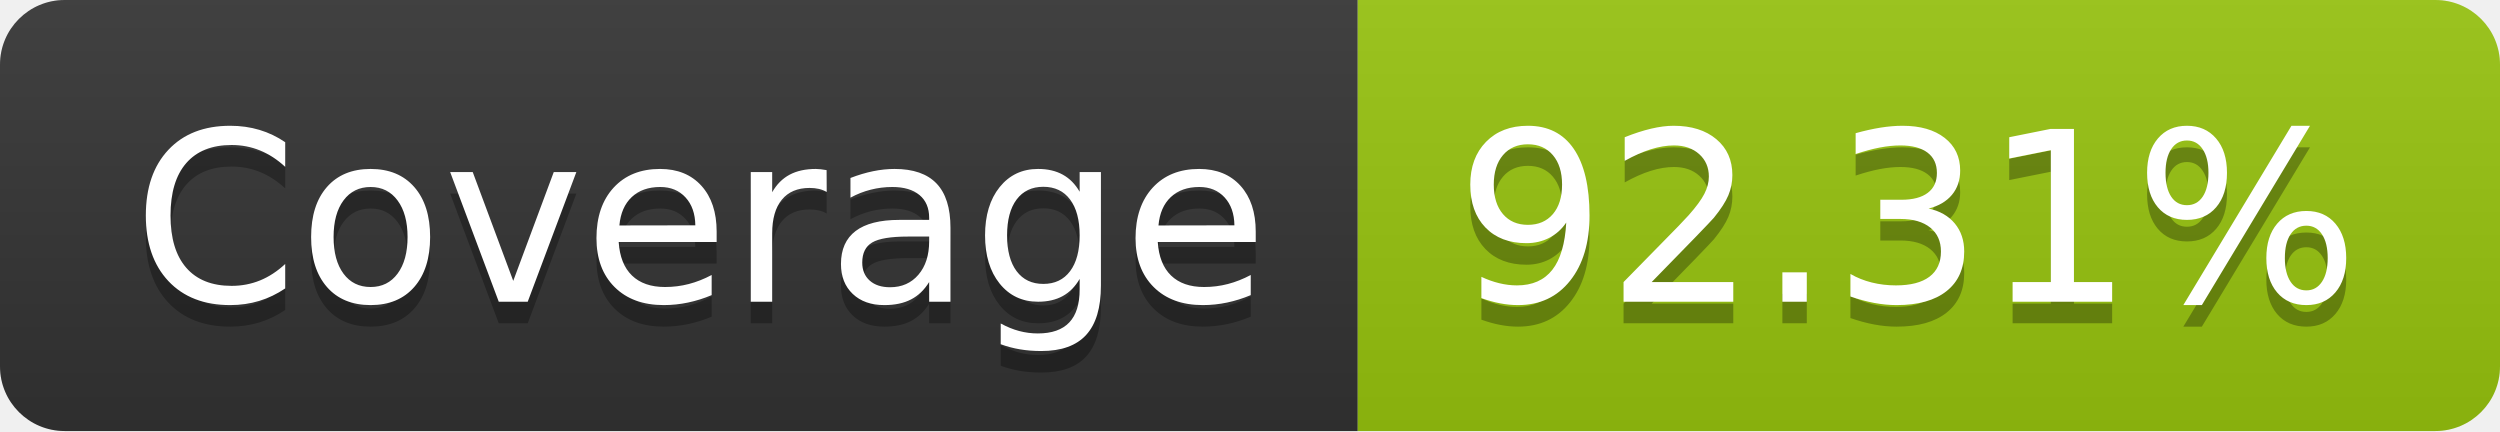
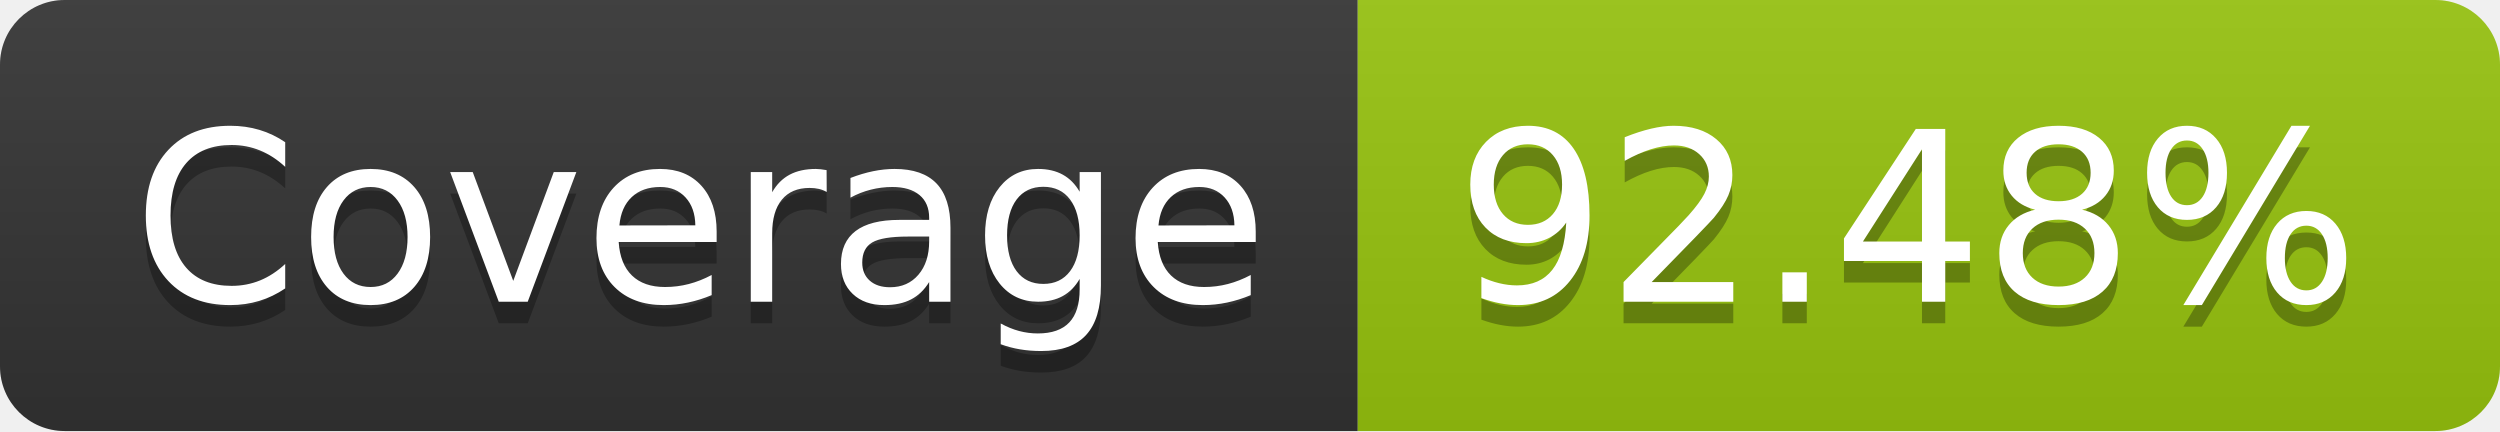
- <svg xmlns="http://www.w3.org/2000/svg" width="116" height="20" role="img" aria-label="Coverage: 92.31%">
+ <svg xmlns="http://www.w3.org/2000/svg" width="116" height="20" role="img" aria-label="Coverage: 92.48%">
  <linearGradient id="s" x2="0" y2="100%">
    <stop offset="0" stop-color="#bbb" stop-opacity=".1" />
    <stop offset="1" stop-opacity=".1" />
  </linearGradient>
  <clipPath id="r">
    <rect width="116" height="20" rx="3" fill="#fff" />
  </clipPath>
  <g clip-path="url(#r)">
    <rect width="63" height="20" fill="#333" />
    <rect x="63" width="53" height="20" fill="#97c40f" />
    <rect width="116" height="20" fill="url(#s)" />
  </g>
  <g fill="#fff" text-anchor="middle" font-family="Verdana,Geneva,DejaVu Sans,sans-serif" text-rendering="geometricPrecision" font-size="110">
    <text aria-hidden="true" x="325" y="150" fill="#010101" fill-opacity=".3" transform="scale(.1)" textLength="530">Coverage</text>
    <text x="325" y="140" transform="scale(.1)" fill="#fff" textLength="530">Coverage</text>
-     <text aria-hidden="true" x="885" y="150" fill="#010101" fill-opacity=".3" transform="scale(.1)" textLength="430">92.31%</text>
-     <text x="885" y="140" transform="scale(.1)" fill="#fff" textLength="430">92.31%</text>
+     <text aria-hidden="true" x="885" y="150" fill="#010101" fill-opacity=".3" transform="scale(.1)" textLength="430">92.48%</text>
+     <text x="885" y="140" transform="scale(.1)" fill="#fff" textLength="430">92.48%</text>
  </g>
</svg>
